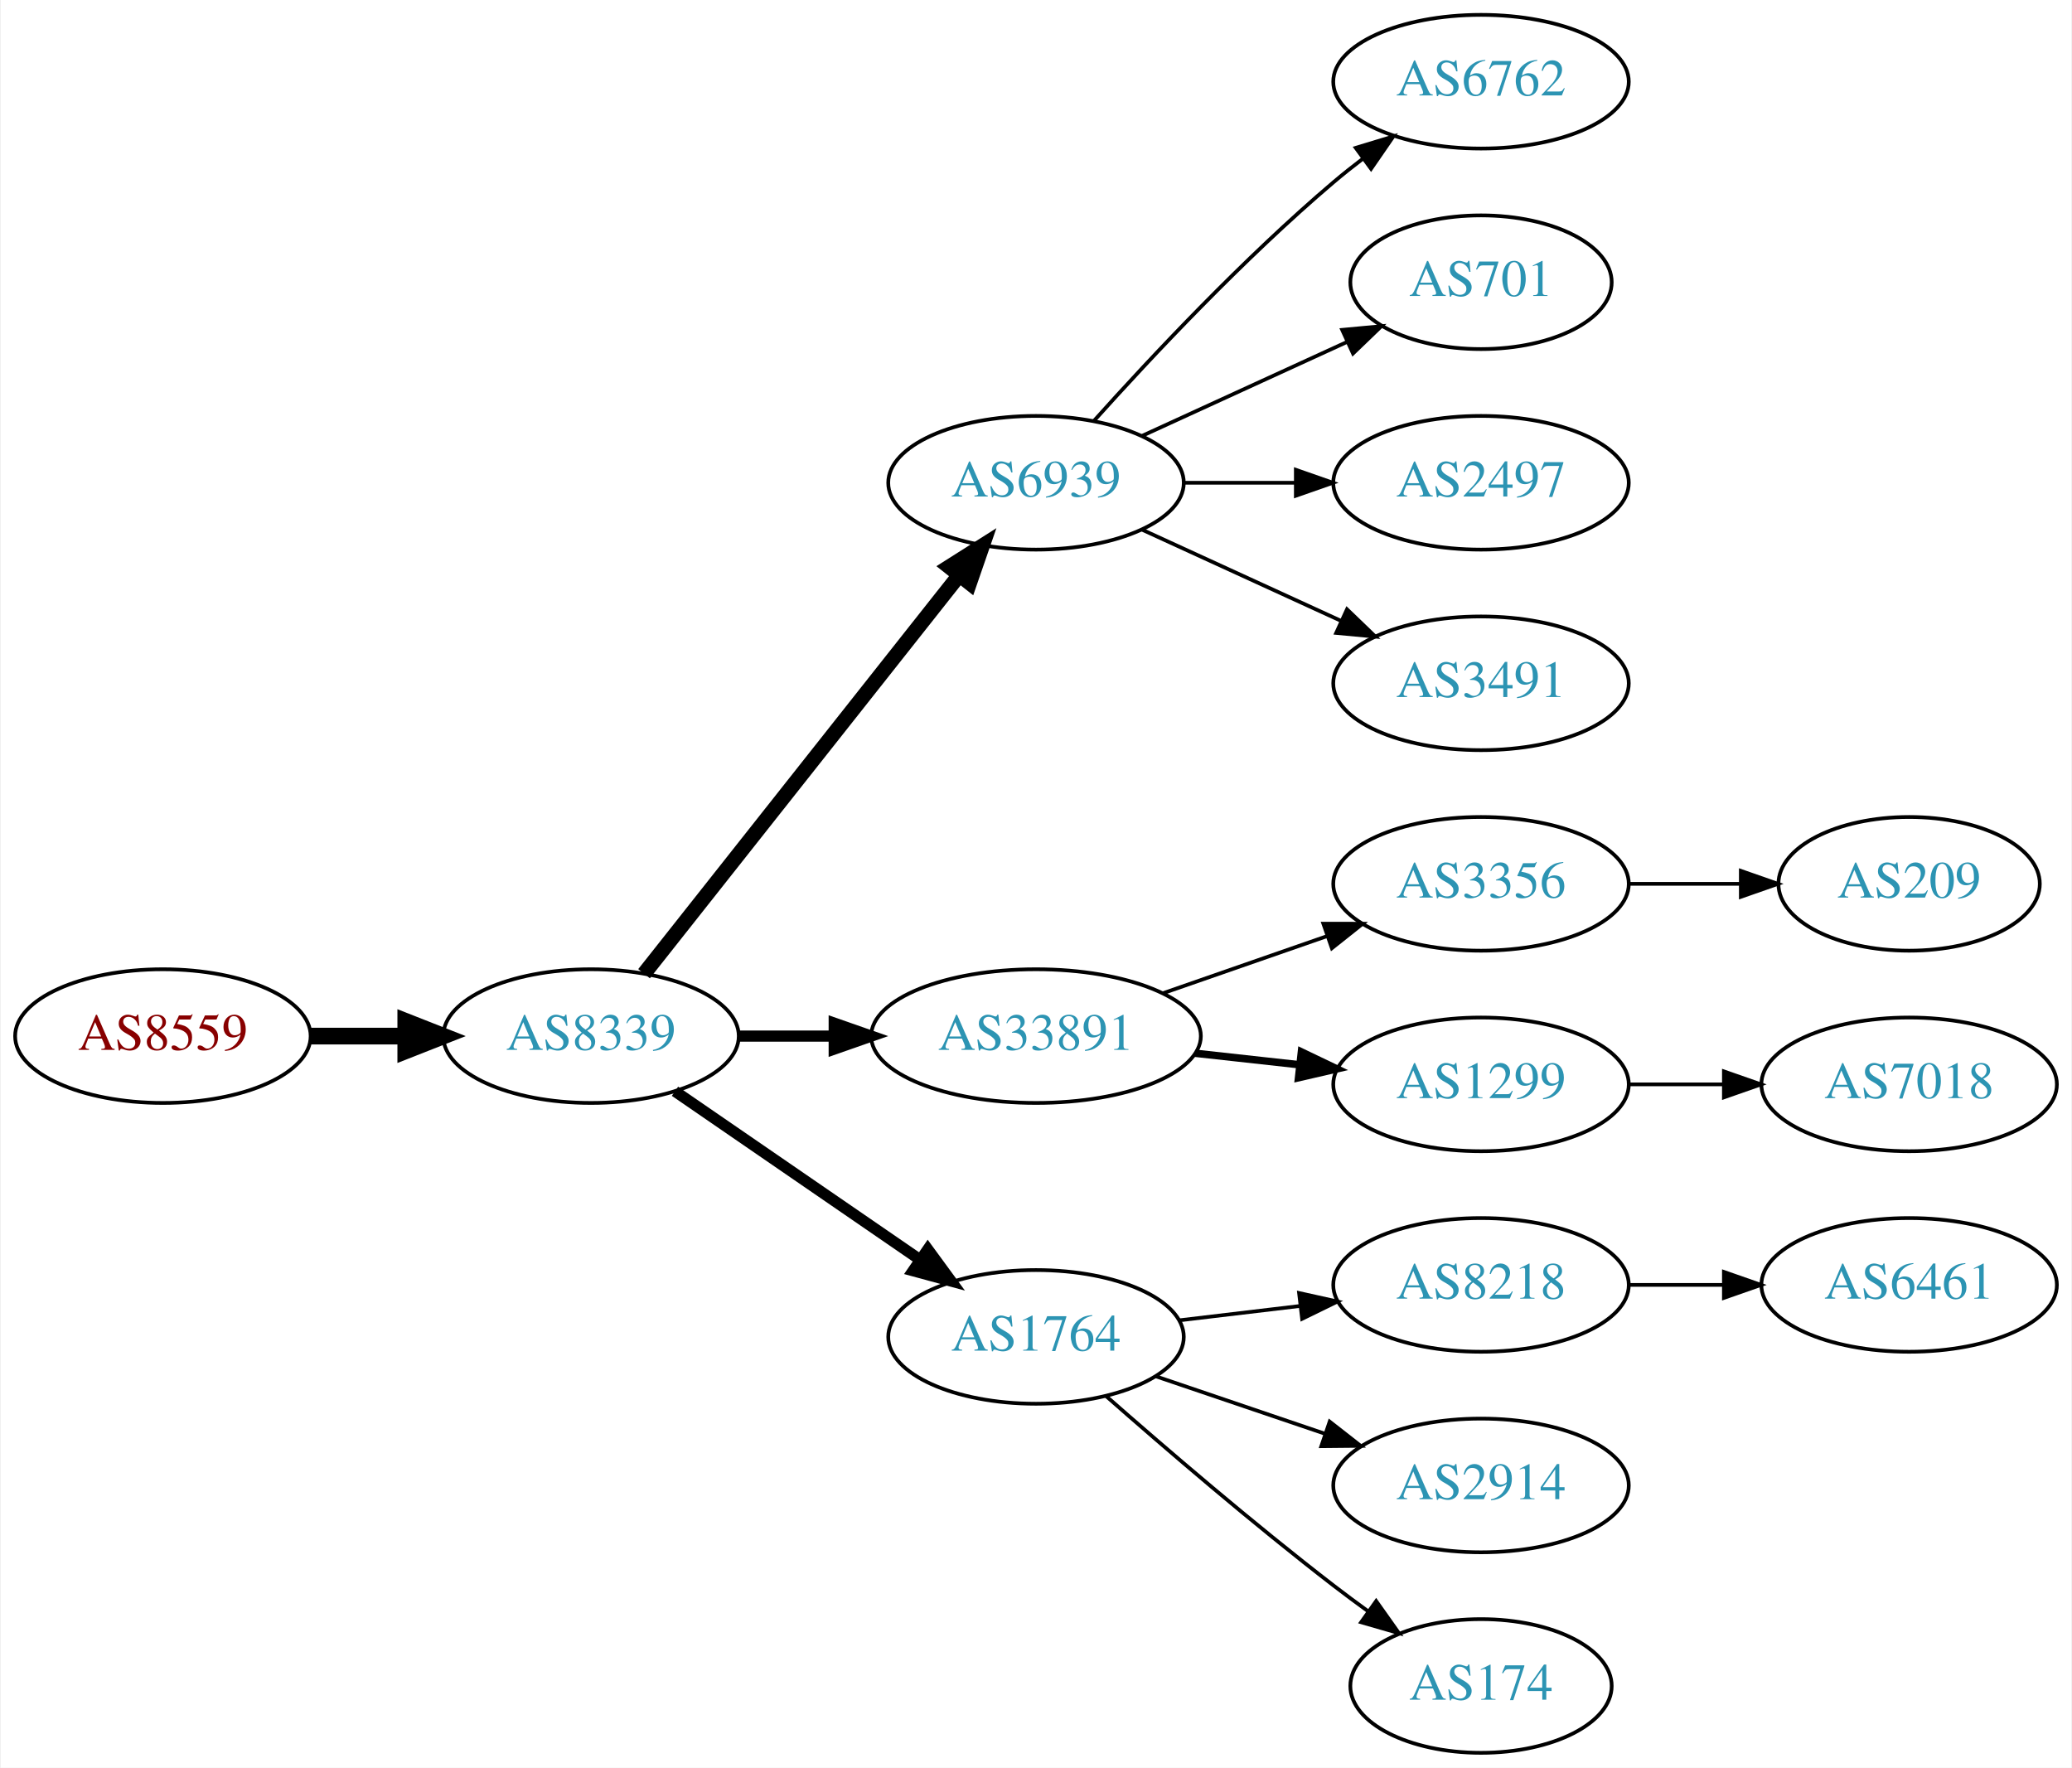
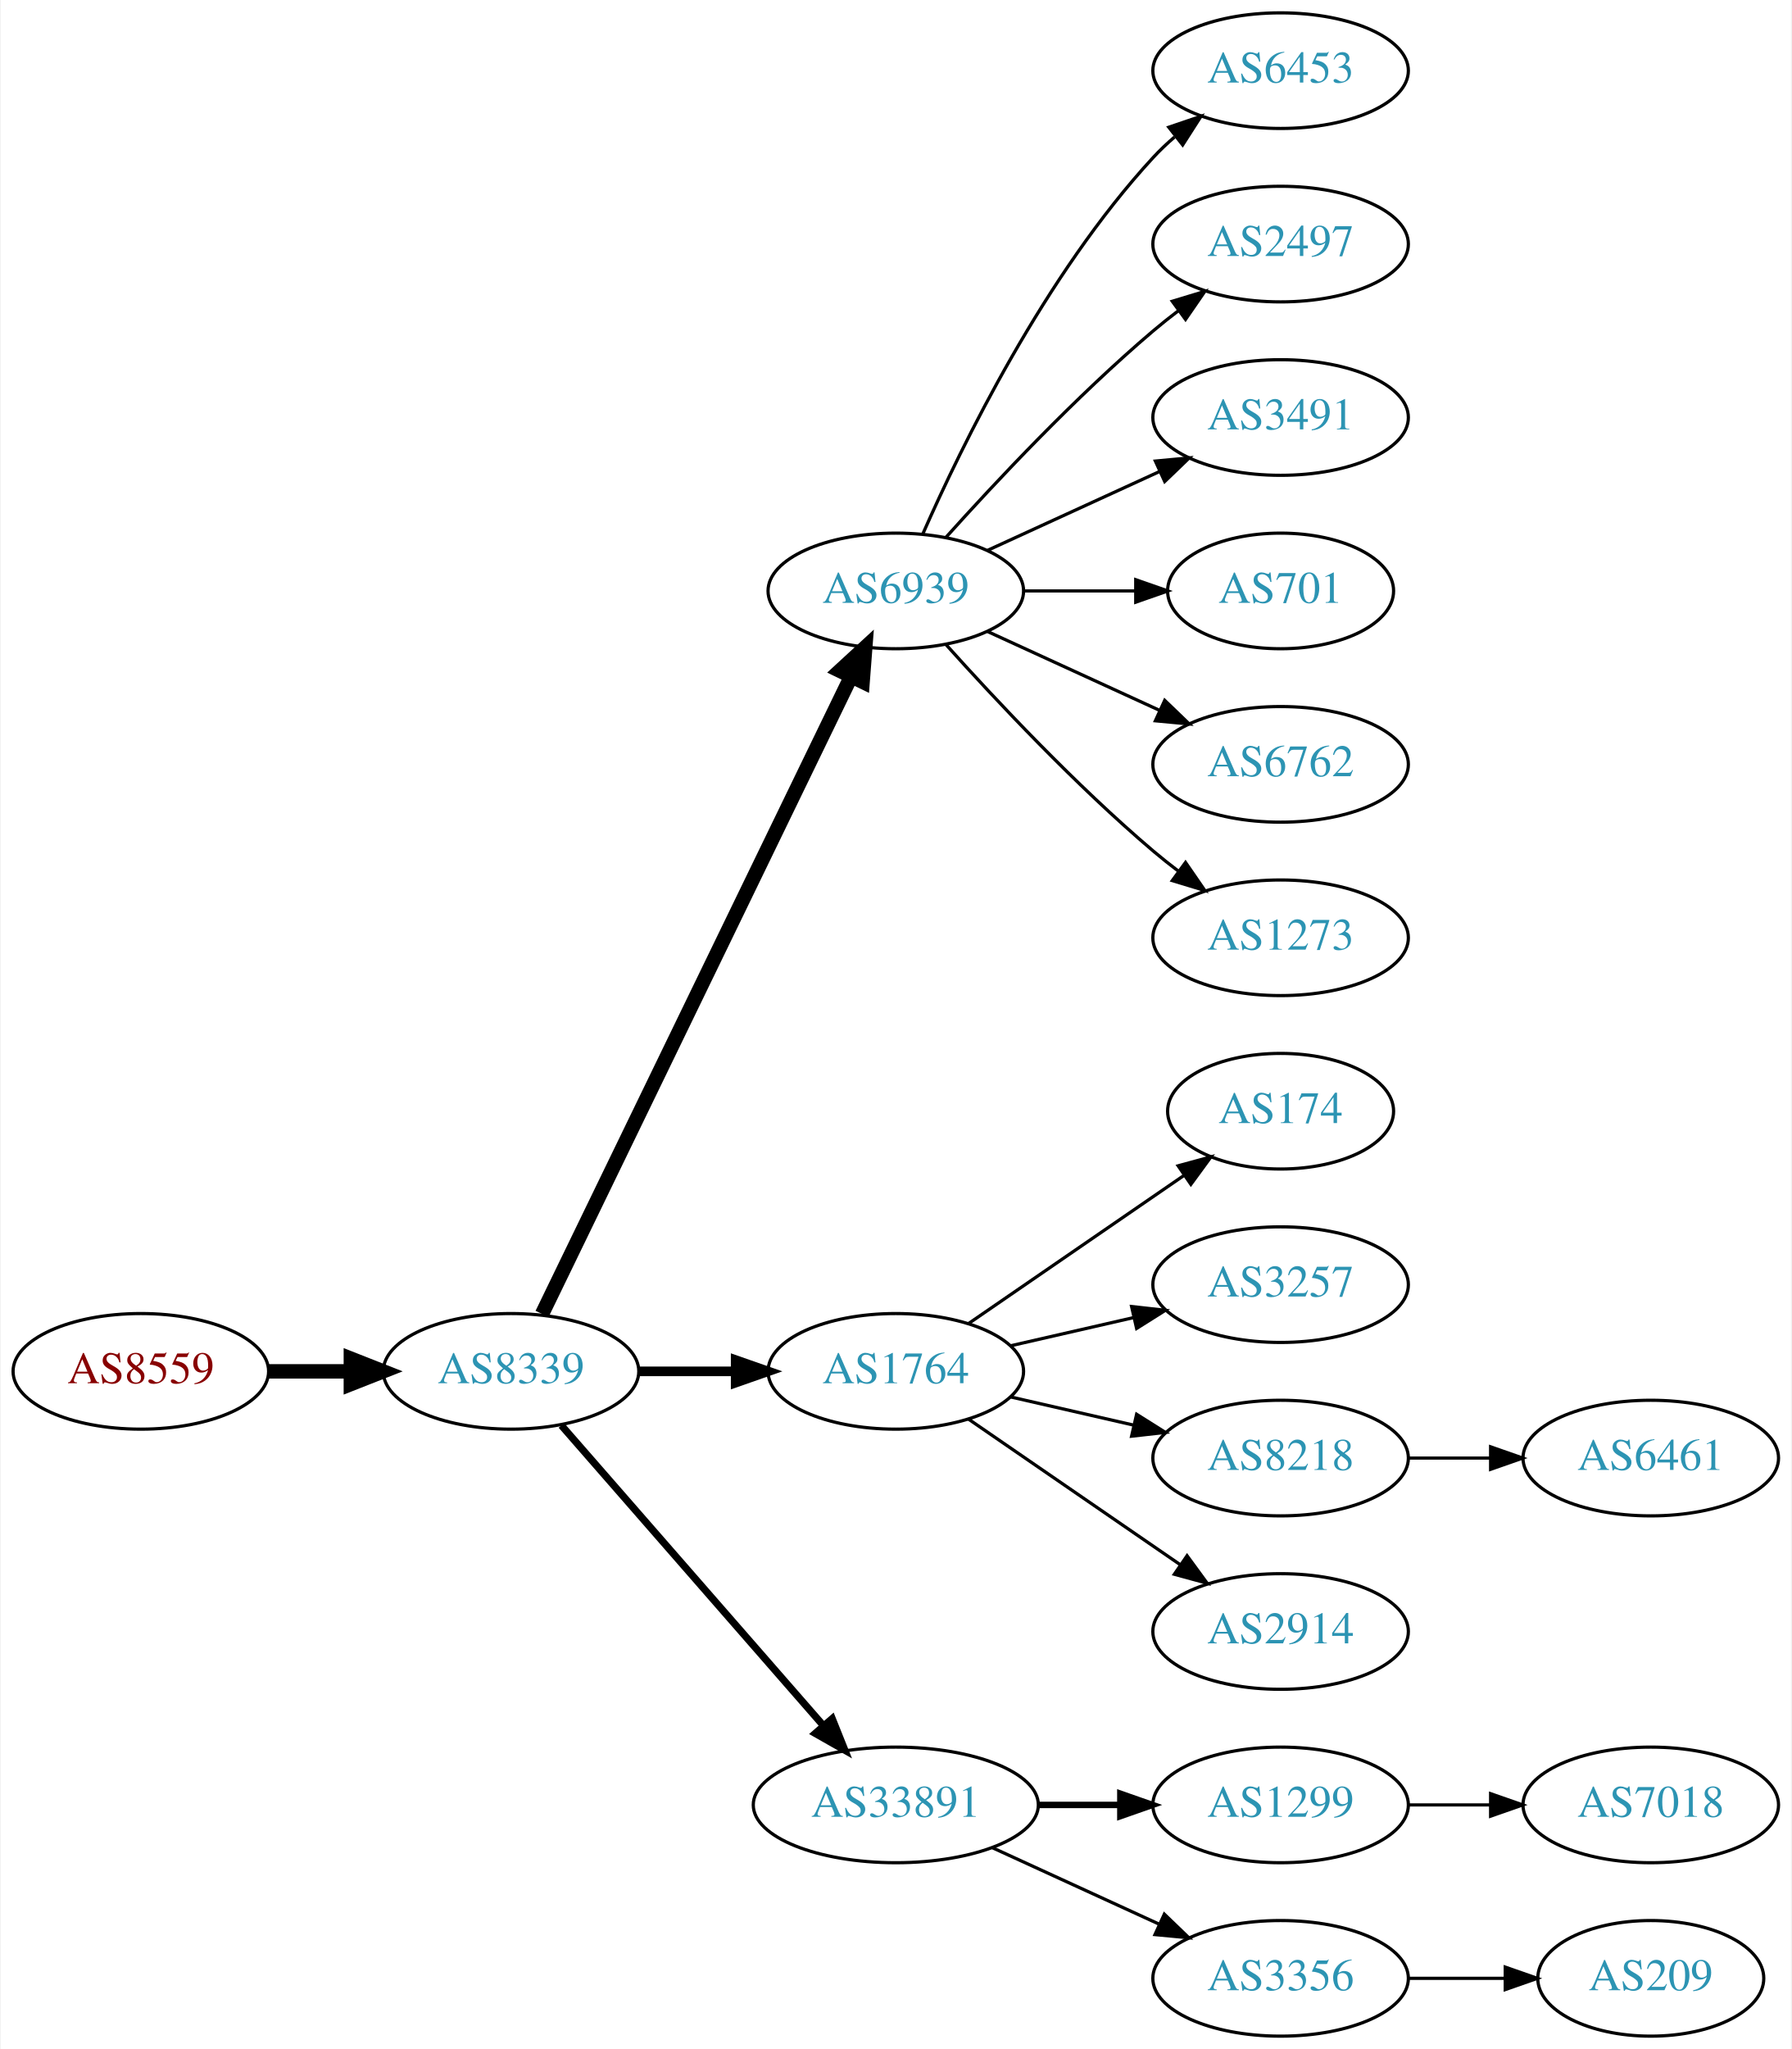
- <svg xmlns="http://www.w3.org/2000/svg" xmlns:xlink="http://www.w3.org/1999/xlink" width="558pt" height="476pt" viewBox="0.00 0.00 557.56 476.00">
-   <g id="graph0" class="graph" transform="scale(1 1) rotate(0) translate(4 472)">
-     <polygon fill="white" stroke="none" points="-4,4 -4,-472 553.564,-472 553.564,4 -4,4" />
+ <svg xmlns="http://www.w3.org/2000/svg" xmlns:xlink="http://www.w3.org/1999/xlink" width="558pt" height="638pt" viewBox="0.00 0.00 557.56 638.00">
+   <g id="graph0" class="graph" transform="scale(1 1) rotate(0) translate(4 634)">
+     <polygon fill="white" stroke="none" points="-4,4 -4,-634 553.564,-634 553.564,4 -4,4" />
    <g id="node1" class="node">
      <g id="a_node1">
        <a xlink:href="/asn/8559" xlink:title="AS8559 ~ WELLCOM [AT]">
-           <ellipse fill="#ffffff" stroke="black" cx="39.647" cy="-193" rx="39.794" ry="18" />
-           <text text-anchor="middle" x="39.647" y="-189.3" font-family="Times,serif" font-size="14.00" fill="#880000">AS8559</text>
+           <ellipse fill="#ffffff" stroke="black" cx="39.647" cy="-207" rx="39.794" ry="18" />
+           <text text-anchor="middle" x="39.647" y="-203.3" font-family="Times,serif" font-size="14.00" fill="#880000">AS8559</text>
        </a>
      </g>
    </g>
    <g id="node2" class="node">
      <g id="a_node2">
        <a xlink:href="/asn/8339" xlink:title="AS8339 ~ kabelplus GmbH [AT]">
-           <ellipse fill="#ffffff" stroke="black" cx="154.939" cy="-193" rx="39.794" ry="18" />
-           <text text-anchor="middle" x="154.939" y="-189.3" font-family="Times,serif" font-size="14.00" fill="#2c94b3">AS8339</text>
+           <ellipse fill="#ffffff" stroke="black" cx="154.939" cy="-207" rx="39.794" ry="18" />
+           <text text-anchor="middle" x="154.939" y="-203.3" font-family="Times,serif" font-size="14.00" fill="#2c94b3">AS8339</text>
        </a>
      </g>
    </g>
    <g id="edge1" class="edge">
-       <path fill="none" stroke="black" stroke-width="4.5" d="M79.319,-193C87.522,-193 96.286,-193 104.818,-193" />
-       <polygon fill="black" stroke="black" stroke-width="4.5" points="105.057,-196.938 115.057,-193 105.057,-189.063 105.057,-196.938" />
+       <path fill="none" stroke="black" stroke-width="4.5" d="M79.319,-207C87.522,-207 96.286,-207 104.818,-207" />
+       <polygon fill="black" stroke="black" stroke-width="4.5" points="105.057,-210.938 115.057,-207 105.057,-203.063 105.057,-210.938" />
    </g>
    <g id="node3" class="node">
      <g id="a_node3">
        <a xlink:href="/asn/6939" xlink:title="AS6939 ~ Hurricane Electric LLC [US]">
-           <ellipse fill="#ffffff" stroke="black" cx="274.782" cy="-342" rx="39.794" ry="18" />
-           <text text-anchor="middle" x="274.782" y="-338.3" font-family="Times,serif" font-size="14.00" fill="#2c94b3">AS6939</text>
+           <ellipse fill="#ffffff" stroke="black" cx="274.782" cy="-450" rx="39.794" ry="18" />
+           <text text-anchor="middle" x="274.782" y="-446.3" font-family="Times,serif" font-size="14.00" fill="#2c94b3">AS6939</text>
        </a>
      </g>
    </g>
    <g id="edge2" class="edge">
-       <path fill="none" stroke="black" stroke-width="4" d="M169.228,-209.803C189.916,-235.96 229.941,-286.568 254.021,-317.014" />
-       <polygon fill="black" stroke="black" stroke-width="4" points="251.412,-319.358 260.361,-325.03 256.903,-315.016 251.412,-319.358" />
+       <path fill="none" stroke="black" stroke-width="4.5" d="M164.605,-224.868C185.085,-267.101 236.573,-373.272 260.799,-423.227" />
+       <polygon fill="black" stroke="black" stroke-width="4.5" points="257.357,-425.154 265.263,-432.433 264.442,-421.717 257.357,-425.154" />
    </g>
    <g id="node4" class="node">
      <g id="a_node4">
-         <a xlink:href="/asn/33891" xlink:title="AS33891 ~ CORE-BACKBONE GMBH GLOBAL NETWORK [DE]">
-           <ellipse fill="#ffffff" stroke="black" cx="274.782" cy="-193" rx="44.393" ry="18" />
-           <text text-anchor="middle" x="274.782" y="-189.3" font-family="Times,serif" font-size="14.00" fill="#2c94b3">AS33891</text>
+         <a xlink:href="/asn/1764" xlink:title="AS1764 ~ NEXTLAYER-AS [AT]">
+           <ellipse fill="#ffffff" stroke="black" cx="274.782" cy="-207" rx="39.794" ry="18" />
+           <text text-anchor="middle" x="274.782" y="-203.3" font-family="Times,serif" font-size="14.00" fill="#2c94b3">AS1764</text>
        </a>
      </g>
    </g>
    <g id="edge3" class="edge">
-       <path fill="none" stroke="black" stroke-width="3" d="M194.852,-193C202.955,-193 211.63,-193 220.156,-193" />
-       <polygon fill="black" stroke="black" stroke-width="3" points="220.434,-196.5 230.434,-193 220.434,-189.5 220.434,-196.5" />
+       <path fill="none" stroke="black" stroke-width="3" d="M194.852,-207C204.405,-207 214.755,-207 224.718,-207" />
+       <polygon fill="black" stroke="black" stroke-width="3" points="224.91,-210.5 234.91,-207 224.91,-203.5 224.91,-210.5" />
    </g>
    <g id="node5" class="node">
      <g id="a_node5">
-         <a xlink:href="/asn/1764" xlink:title="AS1764 ~ NEXTLAYER-AS [AT]">
-           <ellipse fill="#ffffff" stroke="black" cx="274.782" cy="-112" rx="39.794" ry="18" />
-           <text text-anchor="middle" x="274.782" y="-108.3" font-family="Times,serif" font-size="14.00" fill="#2c94b3">AS1764</text>
+         <a xlink:href="/asn/33891" xlink:title="AS33891 ~ CORE-BACKBONE GMBH GLOBAL NETWORK [DE]">
+           <ellipse fill="#ffffff" stroke="black" cx="274.782" cy="-72" rx="44.393" ry="18" />
+           <text text-anchor="middle" x="274.782" y="-68.3" font-family="Times,serif" font-size="14.00" fill="#2c94b3">AS33891</text>
        </a>
      </g>
    </g>
    <g id="edge4" class="edge">
-       <path fill="none" stroke="black" stroke-width="3" d="M177.554,-178.143C196.042,-165.435 222.856,-147.005 243.485,-132.825" />
-       <polygon fill="black" stroke="black" stroke-width="3" points="245.647,-135.586 251.906,-127.037 241.682,-129.817 245.647,-135.586" />
+       <path fill="none" stroke="black" stroke-width="2.25" d="M170.626,-190.175C191.179,-166.63 228.654,-123.698 252.331,-96.574" />
+       <polygon fill="black" stroke="black" stroke-width="2.25" points="254.971,-98.872 258.91,-89.037 249.697,-94.269 254.971,-98.872" />
    </g>
    <g id="node6" class="node">
      <g id="a_node6">
-         <a xlink:href="/asn/6762" xlink:title="AS6762 ~ TELECOM ITALIA SPARKLE S.p.A. [IT]">
-           <ellipse fill="#ffffff" stroke="black" cx="394.625" cy="-450" rx="39.794" ry="18" />
-           <text text-anchor="middle" x="394.625" y="-446.3" font-family="Times,serif" font-size="14.00" fill="#2c94b3">AS6762</text>
+         <a xlink:href="/asn/6453" xlink:title="AS6453 ~ TATA COMMUNICATIONS (AMERICA) INC [US]">
+           <ellipse fill="#ffffff" stroke="black" cx="394.625" cy="-612" rx="39.794" ry="18" />
+           <text text-anchor="middle" x="394.625" y="-608.3" font-family="Times,serif" font-size="14.00" fill="#2c94b3">AS6453</text>
        </a>
      </g>
    </g>
    <g id="edge5" class="edge">
-       <path fill="none" stroke="black" d="M290.428,-358.725C305.729,-375.765 330.826,-402.523 354.978,-423 357.475,-425.117 360.136,-427.232 362.847,-429.293" />
-       <polygon fill="black" stroke="black" points="360.884,-432.194 371.023,-435.266 365.013,-426.541 360.884,-432.194" />
+       <path fill="none" stroke="black" d="M283.198,-467.761C295.266,-495.183 321.237,-548.473 354.978,-585 357.009,-587.198 359.247,-589.319 361.594,-591.34" />
+       <polygon fill="black" stroke="black" points="359.806,-594.386 369.838,-597.794 364.121,-588.874 359.806,-594.386" />
    </g>
    <g id="node7" class="node">
      <g id="a_node7">
-         <a xlink:href="/asn/701" xlink:title="AS701 ~ UUNET [US]">
-           <ellipse fill="#ffffff" stroke="black" cx="394.625" cy="-396" rx="35.194" ry="18" />
-           <text text-anchor="middle" x="394.625" y="-392.3" font-family="Times,serif" font-size="14.00" fill="#2c94b3">AS701</text>
+         <a xlink:href="/asn/2497" xlink:title="AS2497 ~ Internet Initiative Japan Inc. [JP]">
+           <ellipse fill="#ffffff" stroke="black" cx="394.625" cy="-558" rx="39.794" ry="18" />
+           <text text-anchor="middle" x="394.625" y="-554.3" font-family="Times,serif" font-size="14.00" fill="#2c94b3">AS2497</text>
        </a>
      </g>
    </g>
    <g id="edge6" class="edge">
-       <path fill="none" stroke="black" d="M303.411,-354.661C319.827,-362.183 340.809,-371.798 358.406,-379.861" />
-       <polygon fill="black" stroke="black" points="357.234,-383.174 367.783,-384.158 360.15,-376.811 357.234,-383.174" />
+       <path fill="none" stroke="black" d="M290.428,-466.725C305.729,-483.765 330.826,-510.523 354.978,-531 357.475,-533.117 360.136,-535.232 362.847,-537.293" />
+       <polygon fill="black" stroke="black" points="360.884,-540.194 371.023,-543.266 365.013,-534.541 360.884,-540.194" />
    </g>
    <g id="node8" class="node">
      <g id="a_node8">
-         <a xlink:href="/asn/2497" xlink:title="AS2497 ~ Internet Initiative Japan Inc. [JP]">
-           <ellipse fill="#ffffff" stroke="black" cx="394.625" cy="-342" rx="39.794" ry="18" />
-           <text text-anchor="middle" x="394.625" y="-338.3" font-family="Times,serif" font-size="14.00" fill="#2c94b3">AS2497</text>
+         <a xlink:href="/asn/3491" xlink:title="AS3491 ~ PCCW Global, Inc. [US]">
+           <ellipse fill="#ffffff" stroke="black" cx="394.625" cy="-504" rx="39.794" ry="18" />
+           <text text-anchor="middle" x="394.625" y="-500.3" font-family="Times,serif" font-size="14.00" fill="#2c94b3">AS3491</text>
        </a>
      </g>
    </g>
    <g id="edge7" class="edge">
-       <path fill="none" stroke="black" d="M314.695,-342C324.248,-342 334.598,-342 344.56,-342" />
-       <polygon fill="black" stroke="black" points="344.753,-345.5 354.753,-342 344.753,-338.5 344.753,-345.5" />
+       <path fill="none" stroke="black" d="M303.411,-462.661C319.368,-469.973 339.638,-479.261 356.921,-487.181" />
+       <polygon fill="black" stroke="black" points="355.62,-490.435 366.169,-491.419 358.536,-484.071 355.62,-490.435" />
    </g>
    <g id="node9" class="node">
      <g id="a_node9">
-         <a xlink:href="/asn/3491" xlink:title="AS3491 ~ PCCW Global, Inc. [US]">
-           <ellipse fill="#ffffff" stroke="black" cx="394.625" cy="-288" rx="39.794" ry="18" />
-           <text text-anchor="middle" x="394.625" y="-284.3" font-family="Times,serif" font-size="14.00" fill="#2c94b3">AS3491</text>
+         <a xlink:href="/asn/701" xlink:title="AS701 ~ UUNET [US]">
+           <ellipse fill="#ffffff" stroke="black" cx="394.625" cy="-450" rx="35.194" ry="18" />
+           <text text-anchor="middle" x="394.625" y="-446.3" font-family="Times,serif" font-size="14.00" fill="#2c94b3">AS701</text>
        </a>
      </g>
    </g>
    <g id="edge8" class="edge">
-       <path fill="none" stroke="black" d="M303.411,-329.339C319.368,-322.027 339.638,-312.739 356.921,-304.819" />
-       <polygon fill="black" stroke="black" points="358.536,-307.929 366.169,-300.581 355.62,-301.565 358.536,-307.929" />
+       <path fill="none" stroke="black" d="M314.695,-450C325.782,-450 337.941,-450 349.323,-450" />
+       <polygon fill="black" stroke="black" points="349.505,-453.5 359.505,-450 349.505,-446.5 349.505,-453.5" />
    </g>
    <g id="node10" class="node">
      <g id="a_node10">
-         <a xlink:href="/asn/3356" xlink:title="AS3356 ~ Level 3 Parent, LLC [US]">
-           <ellipse fill="#ffffff" stroke="black" cx="394.625" cy="-234" rx="39.794" ry="18" />
-           <text text-anchor="middle" x="394.625" y="-230.3" font-family="Times,serif" font-size="14.00" fill="#2c94b3">AS3356</text>
+         <a xlink:href="/asn/6762" xlink:title="AS6762 ~ TELECOM ITALIA SPARKLE S.p.A. [IT]">
+           <ellipse fill="#ffffff" stroke="black" cx="394.625" cy="-396" rx="39.794" ry="18" />
+           <text text-anchor="middle" x="394.625" y="-392.3" font-family="Times,serif" font-size="14.00" fill="#2c94b3">AS6762</text>
        </a>
      </g>
    </g>
    <g id="edge9" class="edge">
-       <path fill="none" stroke="black" d="M308.921,-204.53C322.639,-209.302 338.678,-214.883 353.088,-219.896" />
-       <polygon fill="black" stroke="black" points="352.159,-223.279 362.754,-223.26 354.46,-216.668 352.159,-223.279" />
+       <path fill="none" stroke="black" d="M303.411,-437.339C319.368,-430.027 339.638,-420.739 356.921,-412.819" />
+       <polygon fill="black" stroke="black" points="358.536,-415.929 366.169,-408.581 355.62,-409.565 358.536,-415.929" />
    </g>
    <g id="node11" class="node">
      <g id="a_node11">
-         <a xlink:href="/asn/1299" xlink:title="AS1299 ~ Telia Carrier [EU]">
-           <ellipse fill="#ffffff" stroke="black" cx="394.625" cy="-180" rx="39.794" ry="18" />
-           <text text-anchor="middle" x="394.625" y="-176.3" font-family="Times,serif" font-size="14.00" fill="#2c94b3">AS1299</text>
+         <a xlink:href="/asn/1273" xlink:title="AS1273 ~ Vodafone Group PLC [EU]">
+           <ellipse fill="#ffffff" stroke="black" cx="394.625" cy="-342" rx="39.794" ry="18" />
+           <text text-anchor="middle" x="394.625" y="-338.3" font-family="Times,serif" font-size="14.00" fill="#2c94b3">AS1273</text>
        </a>
      </g>
    </g>
    <g id="edge10" class="edge">
-       <path fill="none" stroke="black" stroke-width="2" d="M317.661,-188.38C326.697,-187.383 336.319,-186.322 345.57,-185.301" />
-       <polygon fill="black" stroke="black" stroke-width="2" points="346.251,-188.747 355.807,-184.172 345.483,-181.79 346.251,-188.747" />
+       <path fill="none" stroke="black" d="M290.428,-433.275C305.729,-416.235 330.826,-389.477 354.978,-369 357.475,-366.883 360.136,-364.768 362.847,-362.707" />
+       <polygon fill="black" stroke="black" points="365.013,-365.459 371.023,-356.734 360.884,-359.806 365.013,-365.459" />
+     </g>
+     <g id="node12" class="node">
+       <g id="a_node12">
+         <a xlink:href="/asn/174" xlink:title="AS174 ~ Cogent Communications [US]">
+           <ellipse fill="#ffffff" stroke="black" cx="394.625" cy="-288" rx="35.194" ry="18" />
+           <text text-anchor="middle" x="394.625" y="-284.3" font-family="Times,serif" font-size="14.00" fill="#2c94b3">AS174</text>
+         </a>
+       </g>
+     </g>
+     <g id="edge11" class="edge">
+       <path fill="none" stroke="black" d="M297.396,-221.857C316.233,-234.805 343.713,-253.693 364.489,-267.973" />
+       <polygon fill="black" stroke="black" points="362.714,-271.001 372.938,-273.781 366.679,-265.232 362.714,-271.001" />
    </g>
    <g id="node13" class="node">
      <g id="a_node13">
-         <a xlink:href="/asn/8218" xlink:title="AS8218 ~ legacy Neotelecoms [FR]">
-           <ellipse fill="#ffffff" stroke="black" cx="394.625" cy="-126" rx="39.794" ry="18" />
-           <text text-anchor="middle" x="394.625" y="-122.3" font-family="Times,serif" font-size="14.00" fill="#2c94b3">AS8218</text>
+         <a xlink:href="/asn/3257" xlink:title="AS3257 ~ GTT [DE]">
+           <ellipse fill="#ffffff" stroke="black" cx="394.625" cy="-234" rx="39.794" ry="18" />
+           <text text-anchor="middle" x="394.625" y="-230.3" font-family="Times,serif" font-size="14.00" fill="#2c94b3">AS3257</text>
        </a>
      </g>
    </g>
    <g id="edge12" class="edge">
-       <path fill="none" stroke="black" d="M313.392,-116.468C323.703,-117.693 335.021,-119.038 345.821,-120.321" />
-       <polygon fill="black" stroke="black" points="345.624,-123.822 355.968,-121.526 346.45,-116.871 345.624,-123.822" />
+       <path fill="none" stroke="black" d="M310.501,-214.955C322.501,-217.704 336.122,-220.825 348.815,-223.733" />
+       <polygon fill="black" stroke="black" points="348.217,-227.187 358.746,-226.009 349.78,-220.364 348.217,-227.187" />
    </g>
    <g id="node14" class="node">
      <g id="a_node14">
-         <a xlink:href="/asn/2914" xlink:title="AS2914 ~ NTT America, Inc. [US]">
-           <ellipse fill="#ffffff" stroke="black" cx="394.625" cy="-72" rx="39.794" ry="18" />
-           <text text-anchor="middle" x="394.625" y="-68.3" font-family="Times,serif" font-size="14.00" fill="#2c94b3">AS2914</text>
+         <a xlink:href="/asn/8218" xlink:title="AS8218 ~ legacy Neotelecoms [FR]">
+           <ellipse fill="#ffffff" stroke="black" cx="394.625" cy="-180" rx="39.794" ry="18" />
+           <text text-anchor="middle" x="394.625" y="-176.3" font-family="Times,serif" font-size="14.00" fill="#2c94b3">AS8218</text>
        </a>
      </g>
    </g>
    <g id="edge13" class="edge">
-       <path fill="none" stroke="black" d="M307.052,-101.386C321.036,-96.639 337.707,-90.981 352.668,-85.902" />
-       <polygon fill="black" stroke="black" points="353.864,-89.192 362.208,-82.664 351.614,-82.564 353.864,-89.192" />
+       <path fill="none" stroke="black" d="M310.501,-199.045C322.501,-196.296 336.122,-193.175 348.815,-190.267" />
+       <polygon fill="black" stroke="black" points="349.78,-193.636 358.746,-187.991 348.217,-186.813 349.78,-193.636" />
    </g>
    <g id="node15" class="node">
      <g id="a_node15">
-         <a xlink:href="/asn/174" xlink:title="AS174 ~ Cogent Communications [US]">
-           <ellipse fill="#ffffff" stroke="black" cx="394.625" cy="-18" rx="35.194" ry="18" />
-           <text text-anchor="middle" x="394.625" y="-14.3" font-family="Times,serif" font-size="14.00" fill="#2c94b3">AS174</text>
+         <a xlink:href="/asn/2914" xlink:title="AS2914 ~ NTT America, Inc. [US]">
+           <ellipse fill="#ffffff" stroke="black" cx="394.625" cy="-126" rx="39.794" ry="18" />
+           <text text-anchor="middle" x="394.625" y="-122.3" font-family="Times,serif" font-size="14.00" fill="#2c94b3">AS2914</text>
        </a>
      </g>
    </g>
    <g id="edge14" class="edge">
-       <path fill="none" stroke="black" d="M293.633,-96.078C309.433,-82.186 333.285,-61.697 354.978,-45 357.941,-42.719 361.078,-40.392 364.231,-38.109" />
-       <polygon fill="black" stroke="black" points="366.386,-40.871 372.511,-32.226 362.332,-35.165 366.386,-40.871" />
-     </g>
-     <g id="node12" class="node">
-       <g id="a_node12">
-         <a xlink:href="/asn/209" xlink:title="AS209 ~ CenturyLink Communications, LLC [US]">
-           <ellipse fill="#ffffff" stroke="black" cx="509.918" cy="-234" rx="35.194" ry="18" />
-           <text text-anchor="middle" x="509.918" y="-230.3" font-family="Times,serif" font-size="14.00" fill="#2c94b3">AS209</text>
-         </a>
-       </g>
-     </g>
-     <g id="edge11" class="edge">
-       <path fill="none" stroke="black" d="M434.297,-234C444.002,-234 454.493,-234 464.456,-234" />
-       <polygon fill="black" stroke="black" points="464.592,-237.5 474.592,-234 464.592,-230.5 464.592,-237.5" />
+       <path fill="none" stroke="black" d="M297.396,-192.143C315.885,-179.435 342.698,-161.005 363.328,-146.825" />
+       <polygon fill="black" stroke="black" points="365.49,-149.586 371.748,-141.037 361.525,-143.817 365.49,-149.586" />
+     </g>
+     <g id="node16" class="node">
+       <g id="a_node16">
+         <a xlink:href="/asn/1299" xlink:title="AS1299 ~ Telia Carrier [EU]">
+           <ellipse fill="#ffffff" stroke="black" cx="394.625" cy="-72" rx="39.794" ry="18" />
+           <text text-anchor="middle" x="394.625" y="-68.3" font-family="Times,serif" font-size="14.00" fill="#2c94b3">AS1299</text>
+         </a>
+       </g>
+     </g>
+     <g id="edge15" class="edge">
+       <path fill="none" stroke="black" stroke-width="2" d="M318.993,-72C327.306,-72 336.068,-72 344.551,-72" />
+       <polygon fill="black" stroke="black" stroke-width="2" points="344.709,-75.5 354.709,-72 344.709,-68.5 344.709,-75.5" />
    </g>
    <g id="node17" class="node">
      <g id="a_node17">
-         <a xlink:href="/asn/7018" xlink:title="AS7018 ~ AT&amp;T Services, Inc. [US]">
+         <a xlink:href="/asn/3356" xlink:title="AS3356 ~ Level 3 Parent, LLC [US]">
+           <ellipse fill="#ffffff" stroke="black" cx="394.625" cy="-18" rx="39.794" ry="18" />
+           <text text-anchor="middle" x="394.625" y="-14.3" font-family="Times,serif" font-size="14.00" fill="#2c94b3">AS3356</text>
+         </a>
+       </g>
+     </g>
+     <g id="edge16" class="edge">
+       <path fill="none" stroke="black" d="M304.912,-58.652C320.523,-51.498 339.92,-42.609 356.593,-34.969" />
+       <polygon fill="black" stroke="black" points="358.412,-37.986 366.045,-30.638 355.496,-31.622 358.412,-37.986" />
+     </g>
+     <g id="node20" class="node">
+       <g id="a_node20">
+         <a xlink:href="/asn/6461" xlink:title="AS6461 ~ Zayo Bandwidth [US]">
          <ellipse fill="#ffffff" stroke="black" cx="509.918" cy="-180" rx="39.794" ry="18" />
-           <text text-anchor="middle" x="509.918" y="-176.3" font-family="Times,serif" font-size="14.00" fill="#2c94b3">AS7018</text>
-         </a>
-       </g>
-     </g>
-     <g id="edge16" class="edge">
+           <text text-anchor="middle" x="509.918" y="-176.3" font-family="Times,serif" font-size="14.00" fill="#2c94b3">AS6461</text>
+         </a>
+       </g>
+     </g>
+     <g id="edge19" class="edge">
      <path fill="none" stroke="black" d="M434.297,-180C442.5,-180 451.264,-180 459.796,-180" />
      <polygon fill="black" stroke="black" points="460.035,-183.5 470.035,-180 460.035,-176.5 460.035,-183.5" />
    </g>
-     <g id="node16" class="node">
-       <g id="a_node16">
-         <a xlink:href="/asn/6461" xlink:title="AS6461 ~ Zayo Bandwidth [US]">
-           <ellipse fill="#ffffff" stroke="black" cx="509.918" cy="-126" rx="39.794" ry="18" />
-           <text text-anchor="middle" x="509.918" y="-122.3" font-family="Times,serif" font-size="14.00" fill="#2c94b3">AS6461</text>
-         </a>
-       </g>
-     </g>
-     <g id="edge15" class="edge">
-       <path fill="none" stroke="black" d="M434.297,-126C442.5,-126 451.264,-126 459.796,-126" />
-       <polygon fill="black" stroke="black" points="460.035,-129.5 470.035,-126 460.035,-122.5 460.035,-129.5" />
+     <g id="node19" class="node">
+       <g id="a_node19">
+         <a xlink:href="/asn/7018" xlink:title="AS7018 ~ AT&amp;T Services, Inc. [US]">
+           <ellipse fill="#ffffff" stroke="black" cx="509.918" cy="-72" rx="39.794" ry="18" />
+           <text text-anchor="middle" x="509.918" y="-68.3" font-family="Times,serif" font-size="14.00" fill="#2c94b3">AS7018</text>
+         </a>
+       </g>
+     </g>
+     <g id="edge18" class="edge">
+       <path fill="none" stroke="black" d="M434.297,-72C442.5,-72 451.264,-72 459.796,-72" />
+       <polygon fill="black" stroke="black" points="460.035,-75.5 470.035,-72 460.035,-68.5 460.035,-75.5" />
+     </g>
+     <g id="node18" class="node">
+       <g id="a_node18">
+         <a xlink:href="/asn/209" xlink:title="AS209 ~ CenturyLink Communications, LLC [US]">
+           <ellipse fill="#ffffff" stroke="black" cx="509.918" cy="-18" rx="35.194" ry="18" />
+           <text text-anchor="middle" x="509.918" y="-14.3" font-family="Times,serif" font-size="14.00" fill="#2c94b3">AS209</text>
+         </a>
+       </g>
+     </g>
+     <g id="edge17" class="edge">
+       <path fill="none" stroke="black" d="M434.297,-18C444.002,-18 454.493,-18 464.456,-18" />
+       <polygon fill="black" stroke="black" points="464.592,-21.5 474.592,-18 464.592,-14.5 464.592,-21.5" />
    </g>
  </g>
</svg>
